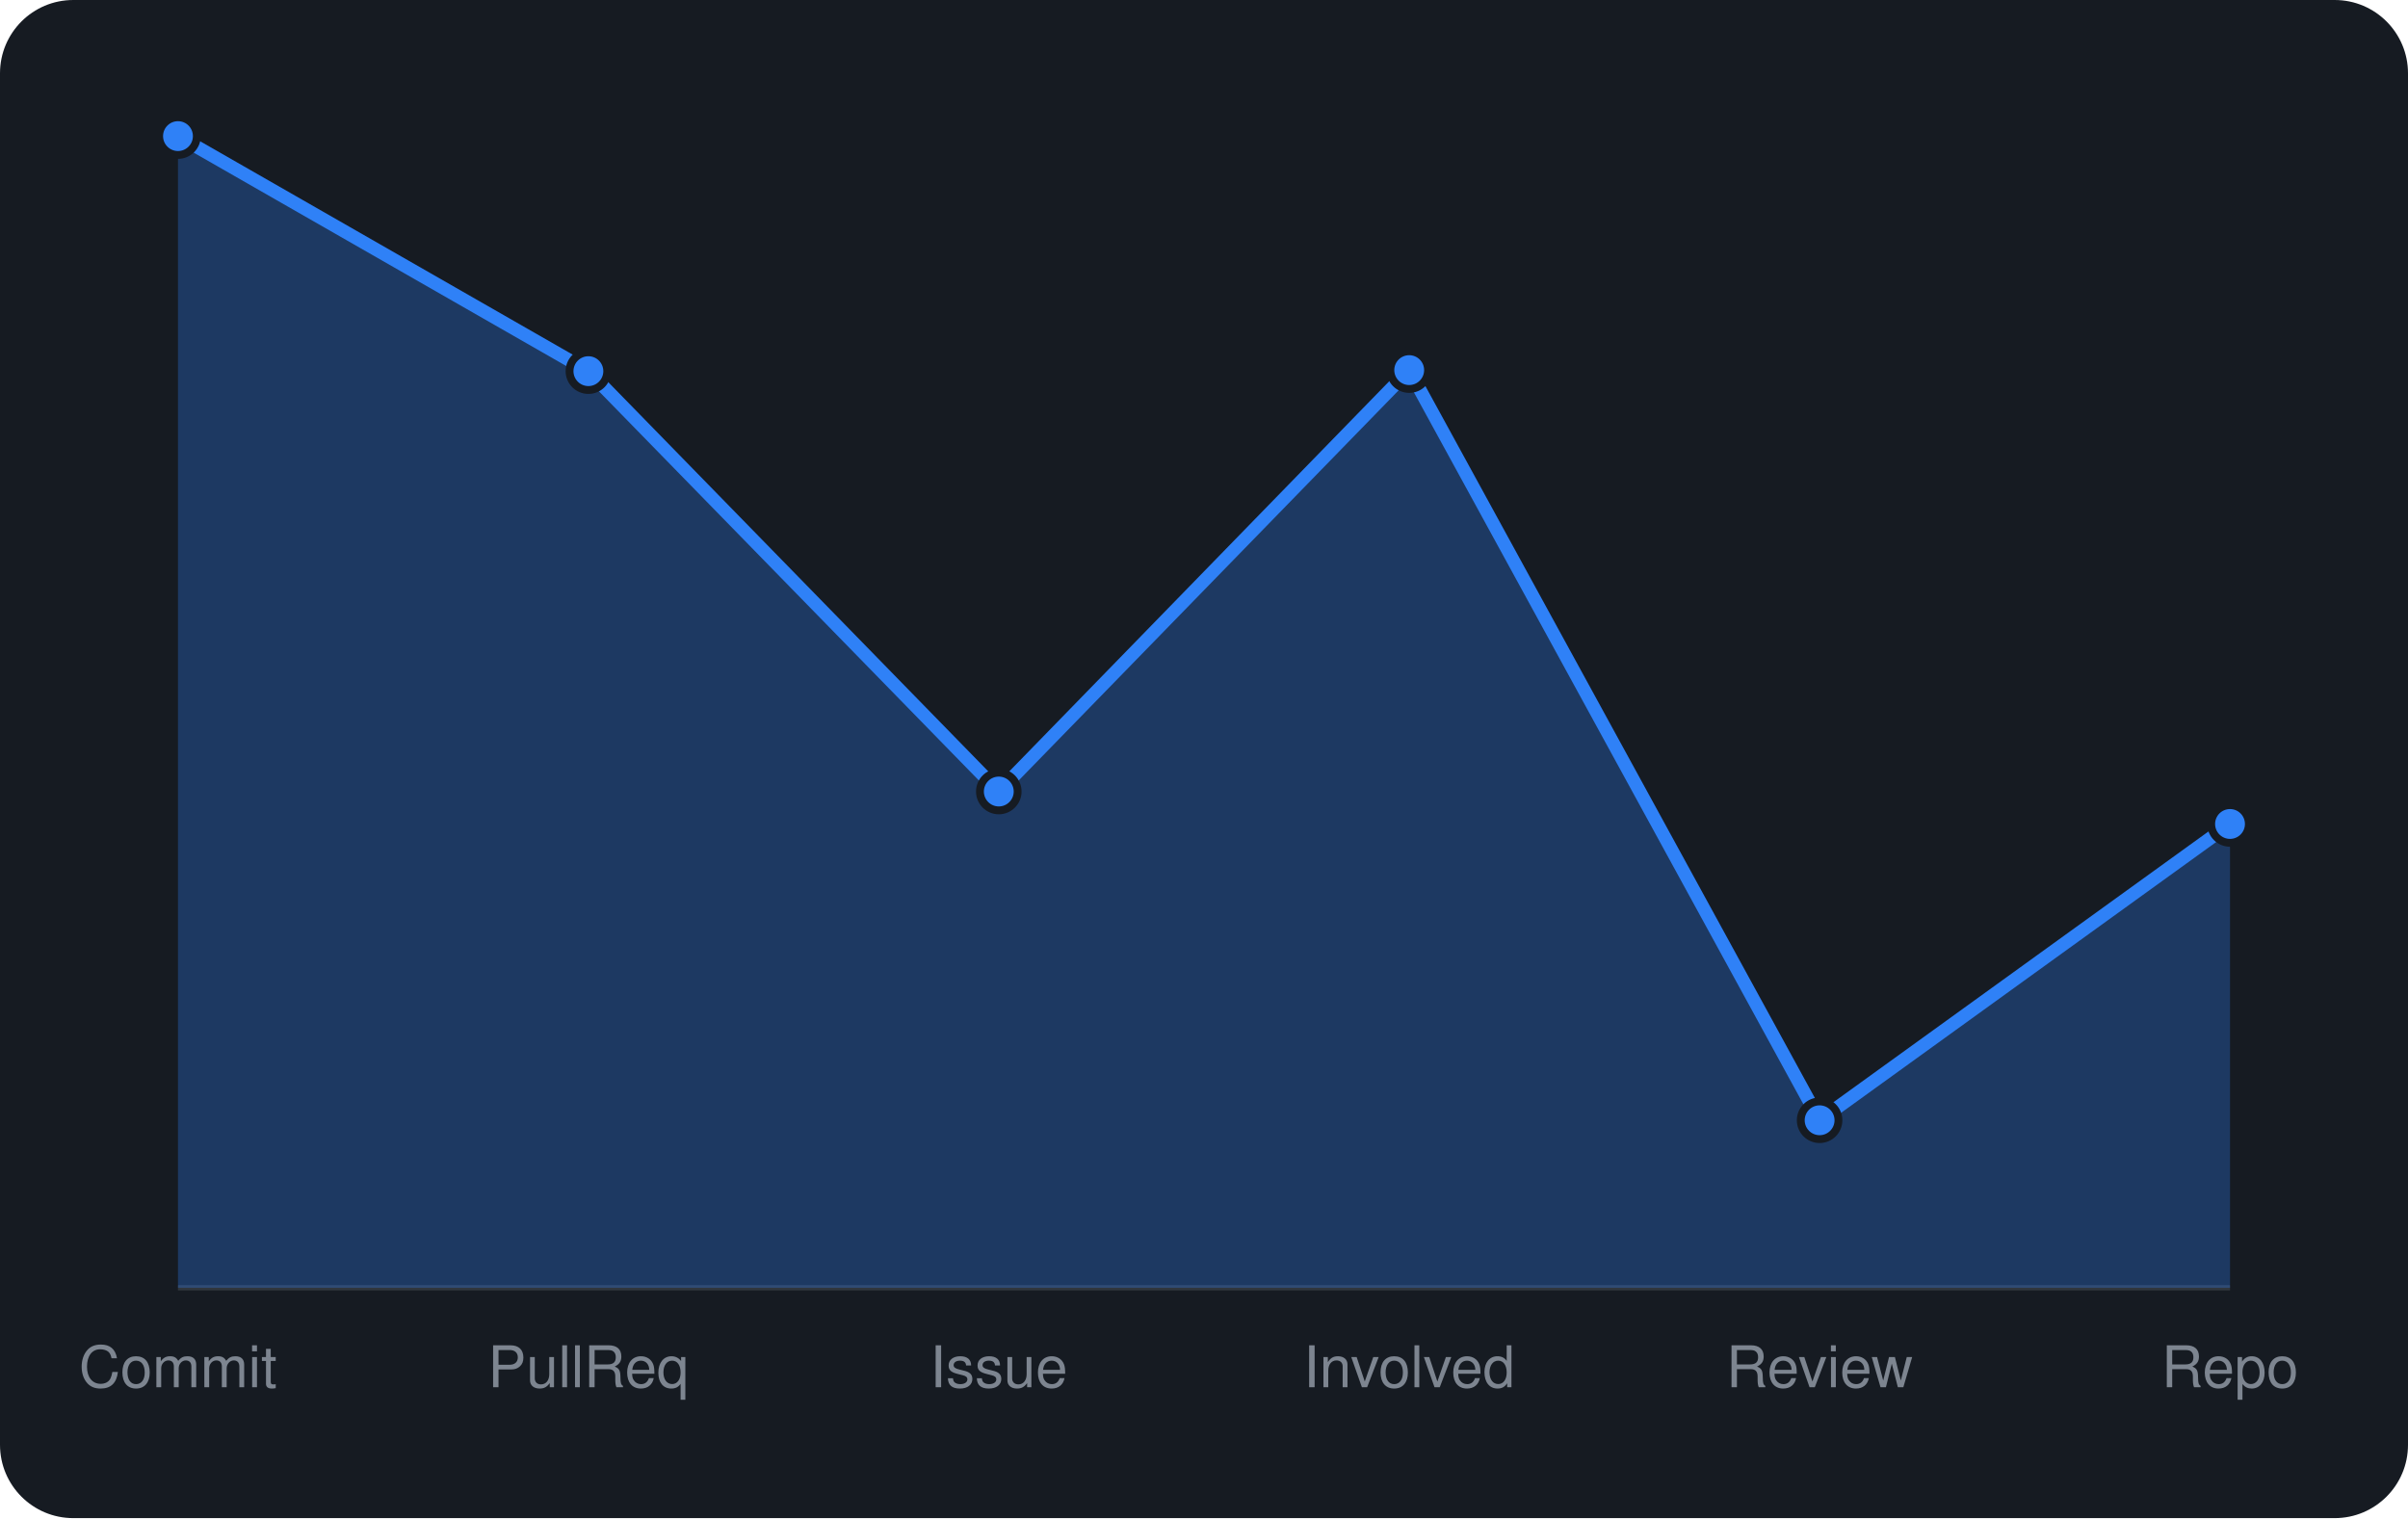
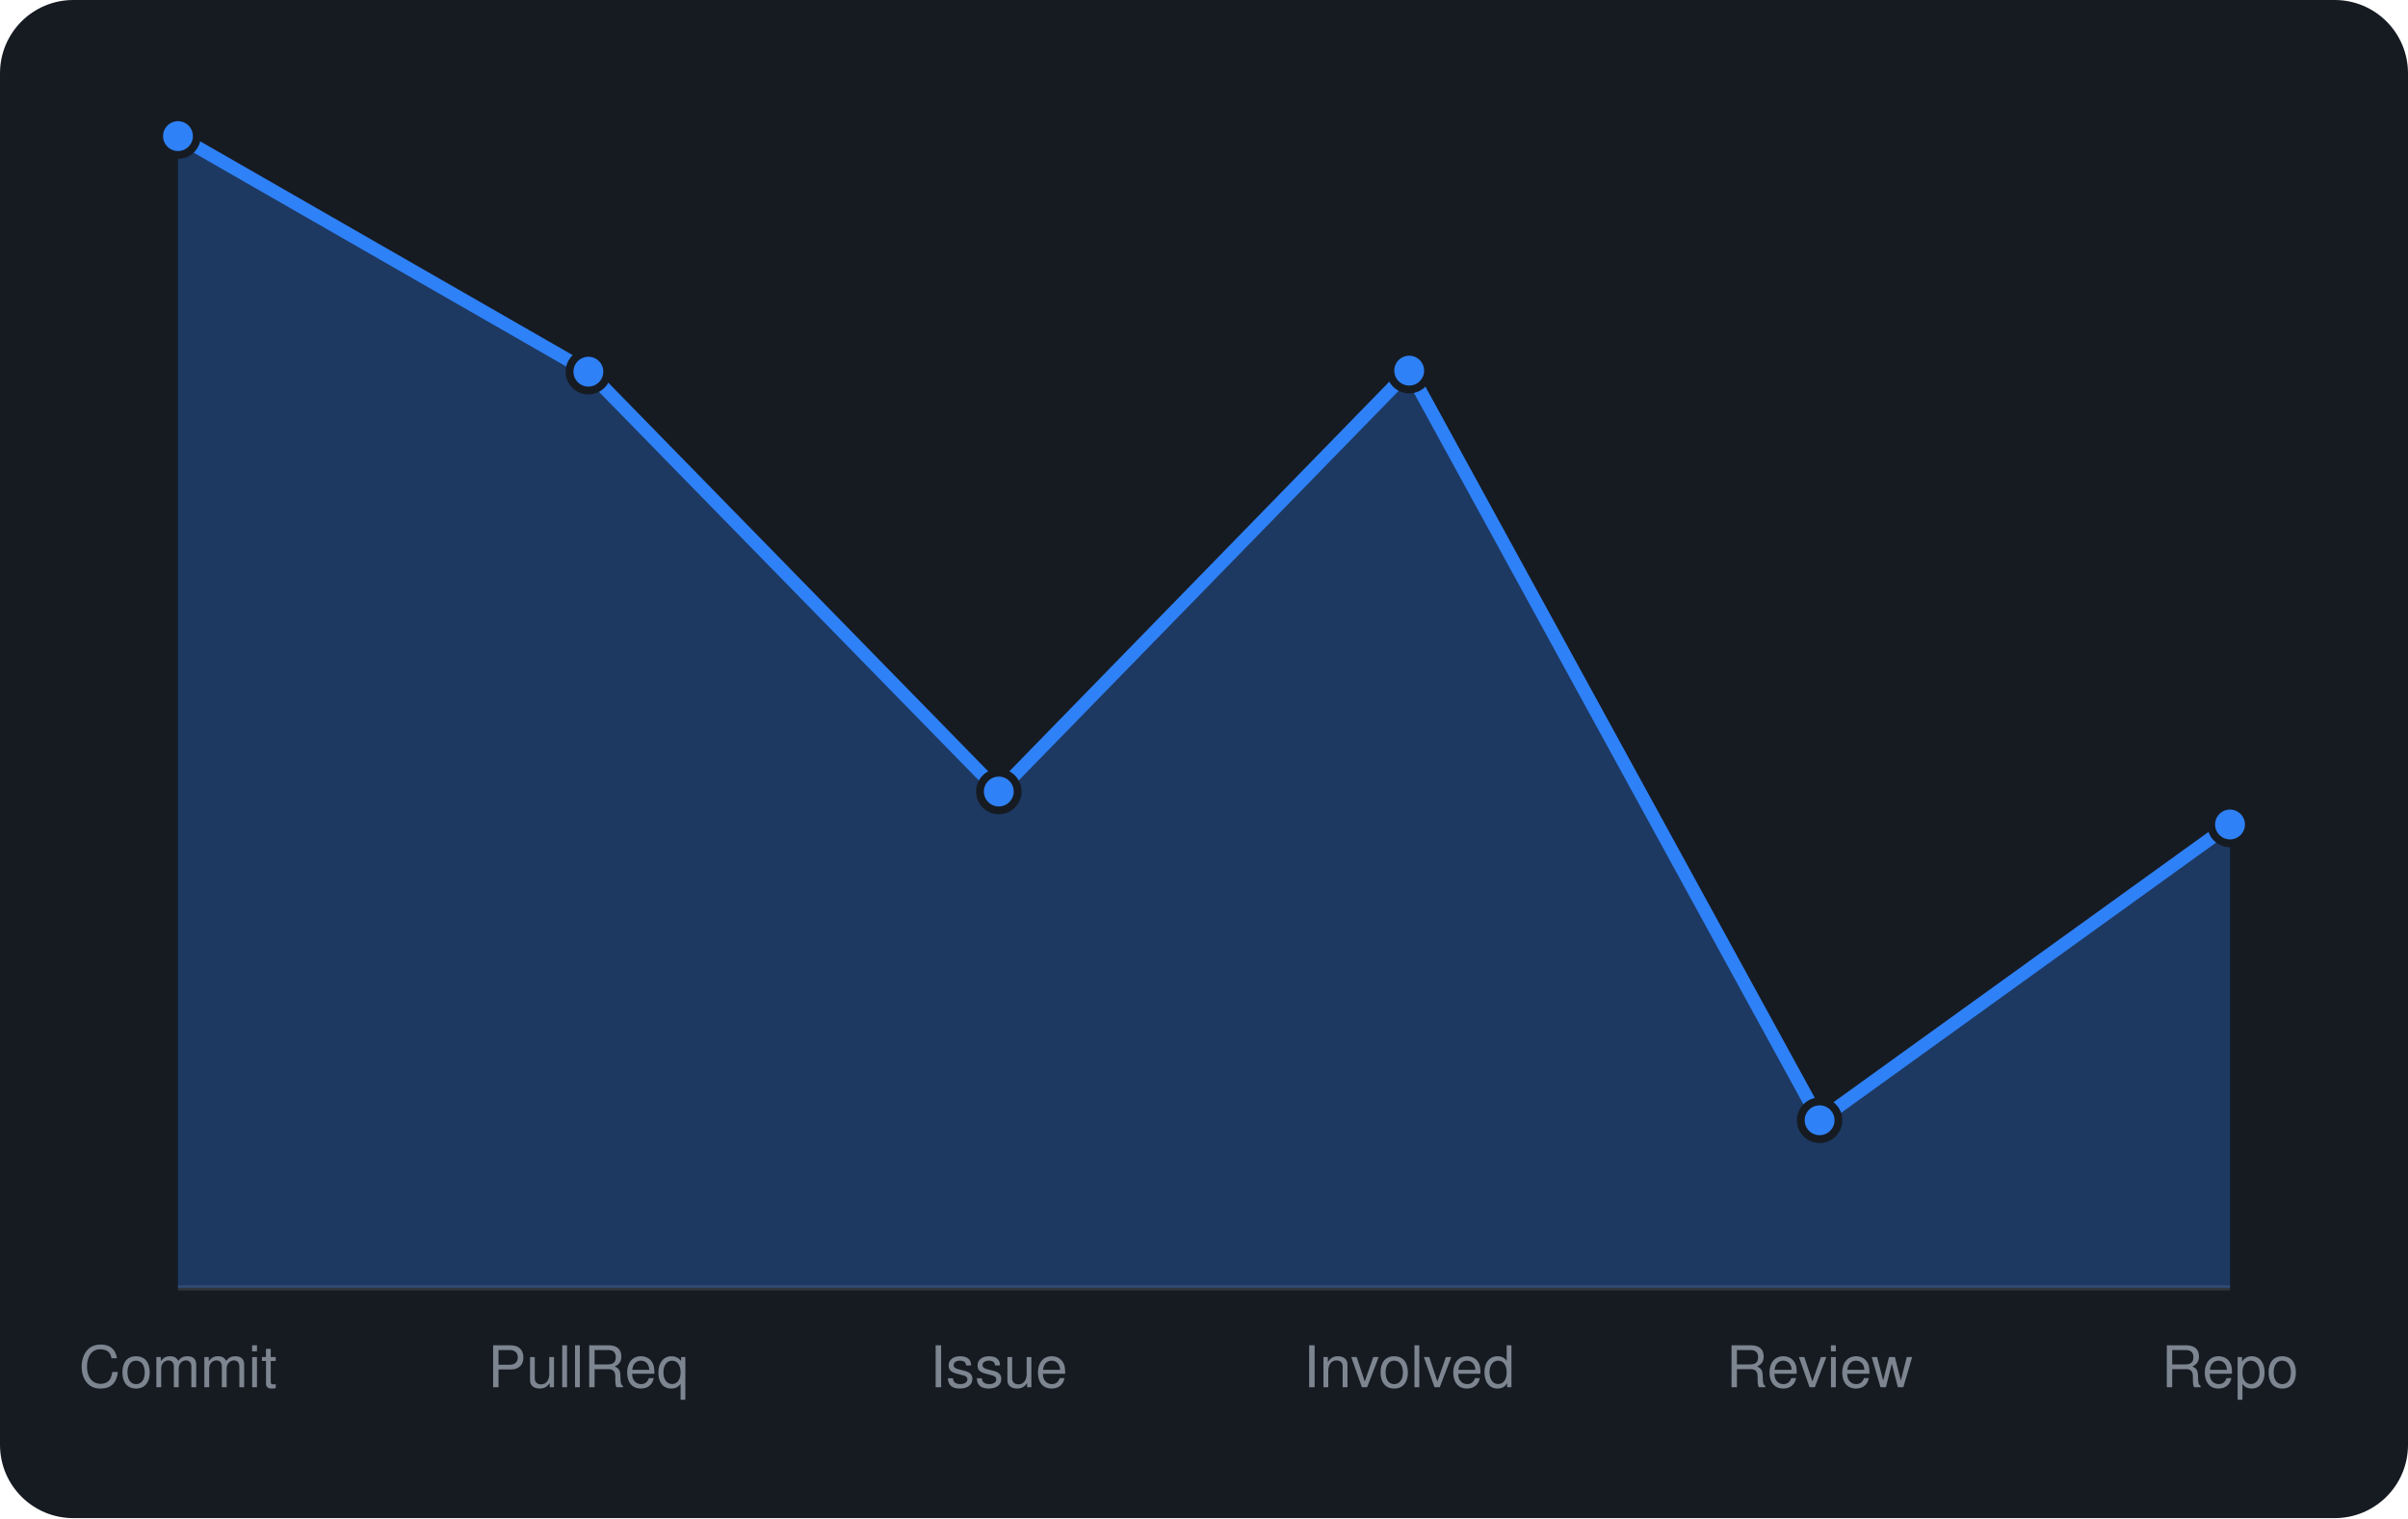
<svg xmlns="http://www.w3.org/2000/svg" viewBox="0 0 460 290" width="460" height="290" font-family="-apple-system,BlinkMacSystemFont,'Segoe UI',Helvetica,Arial,sans-serif">
  <rect width="460" height="290" rx="14" fill="#161b22" />
  <line x1="34" y1="246" x2="426" y2="246" stroke="#30363d" />
-   <path d="M34.0 246 L34.0 26.0L112.4 70.9L190.8 151.2L269.2 70.7L347.6 214.0L426.0 157.4 L426.0 246 Z" fill="rgba(47,129,247,0.3)" />
-   <path d="M34.0 26.0L112.4 70.9L190.8 151.2L269.2 70.7L347.6 214.0L426.0 157.4" fill="none" stroke="#2f81f7" stroke-width="2.5" stroke-linejoin="round" />
+   <path d="M34.0 246 L34.0 26.0L112.4 71.0L190.8 151.2L269.2 70.8L347.6 214.0L426.0 157.5 L426.0 246 Z" fill="rgba(47,129,247,0.3)" />
+   <path d="M34.0 26.0L112.4 71.0L190.8 151.2L269.2 70.8L347.6 214.0L426.0 157.5" fill="none" stroke="#2f81f7" stroke-width="2.5" stroke-linejoin="round" />
  <circle cx="34.0" cy="26.0" r="3.6" fill="#2f81f7" stroke="#161b22" stroke-width="1.5" />
-   <circle cx="112.4" cy="70.9" r="3.6" fill="#2f81f7" stroke="#161b22" stroke-width="1.5" />
+   <circle cx="112.4" cy="71.0" r="3.6" fill="#2f81f7" stroke="#161b22" stroke-width="1.5" />
  <circle cx="190.8" cy="151.2" r="3.6" fill="#2f81f7" stroke="#161b22" stroke-width="1.5" />
-   <circle cx="269.2" cy="70.7" r="3.6" fill="#2f81f7" stroke="#161b22" stroke-width="1.5" />
+   <circle cx="269.2" cy="70.8" r="3.6" fill="#2f81f7" stroke="#161b22" stroke-width="1.5" />
  <circle cx="347.6" cy="214.0" r="3.6" fill="#2f81f7" stroke="#161b22" stroke-width="1.5" />
-   <circle cx="426.0" cy="157.4" r="3.6" fill="#2f81f7" stroke="#161b22" stroke-width="1.5" />
+   <circle cx="426.0" cy="157.5" r="3.6" fill="#2f81f7" stroke="#161b22" stroke-width="1.5" />
  <text x="34.0" y="265" text-anchor="middle" font-size="11" fill="#7d8590">Commit</text>
  <text x="112.4" y="265" text-anchor="middle" font-size="11" fill="#7d8590">PullReq</text>
  <text x="190.8" y="265" text-anchor="middle" font-size="11" fill="#7d8590">Issue</text>
  <text x="269.2" y="265" text-anchor="middle" font-size="11" fill="#7d8590">Involved</text>
  <text x="347.6" y="265" text-anchor="middle" font-size="11" fill="#7d8590">Review</text>
  <text x="426.0" y="265" text-anchor="middle" font-size="11" fill="#7d8590">Repo</text>
</svg>
